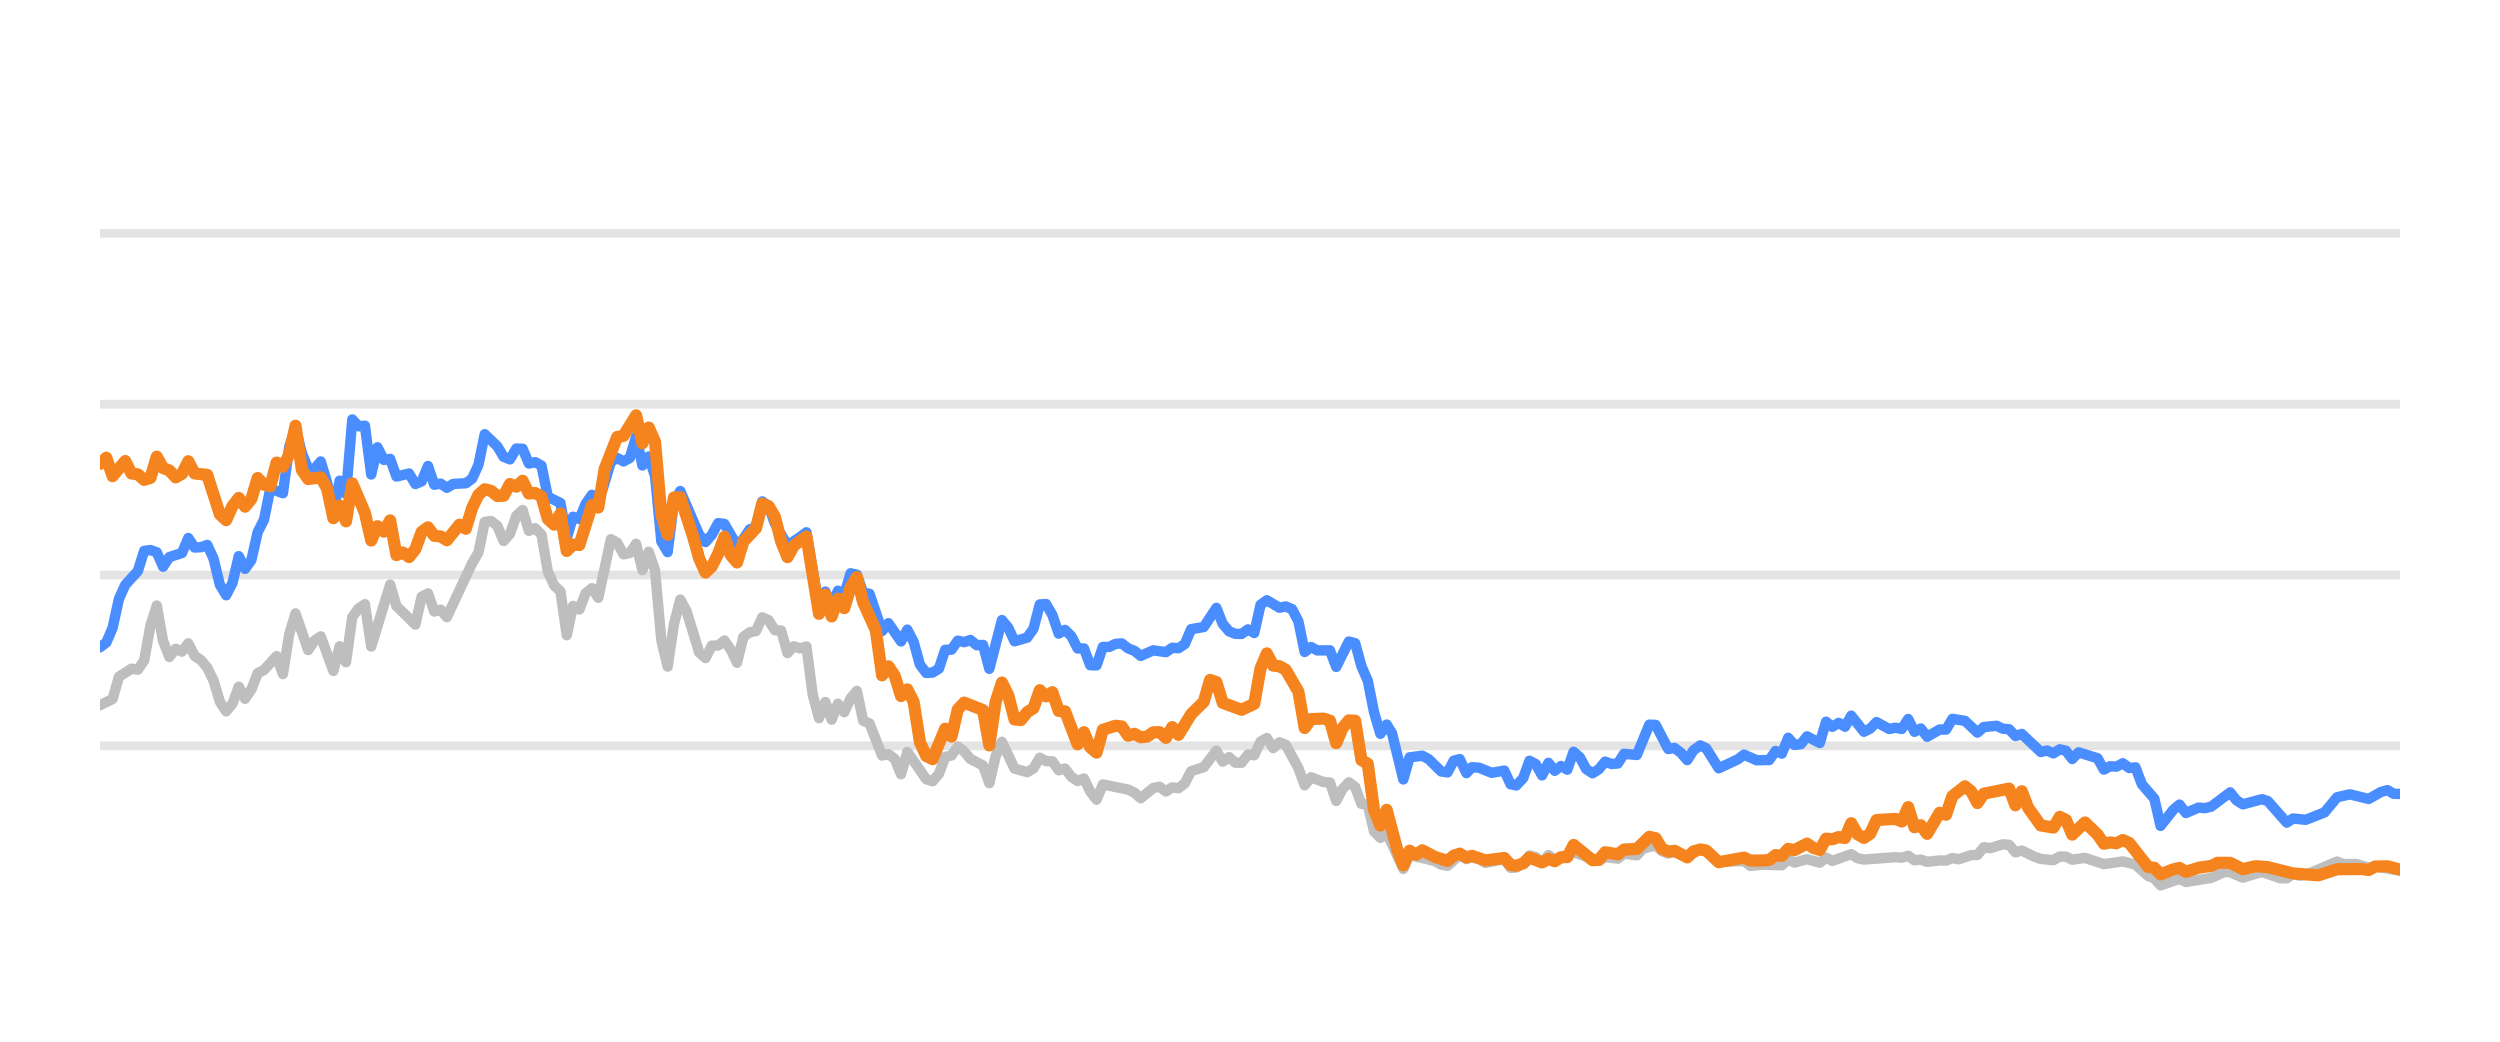
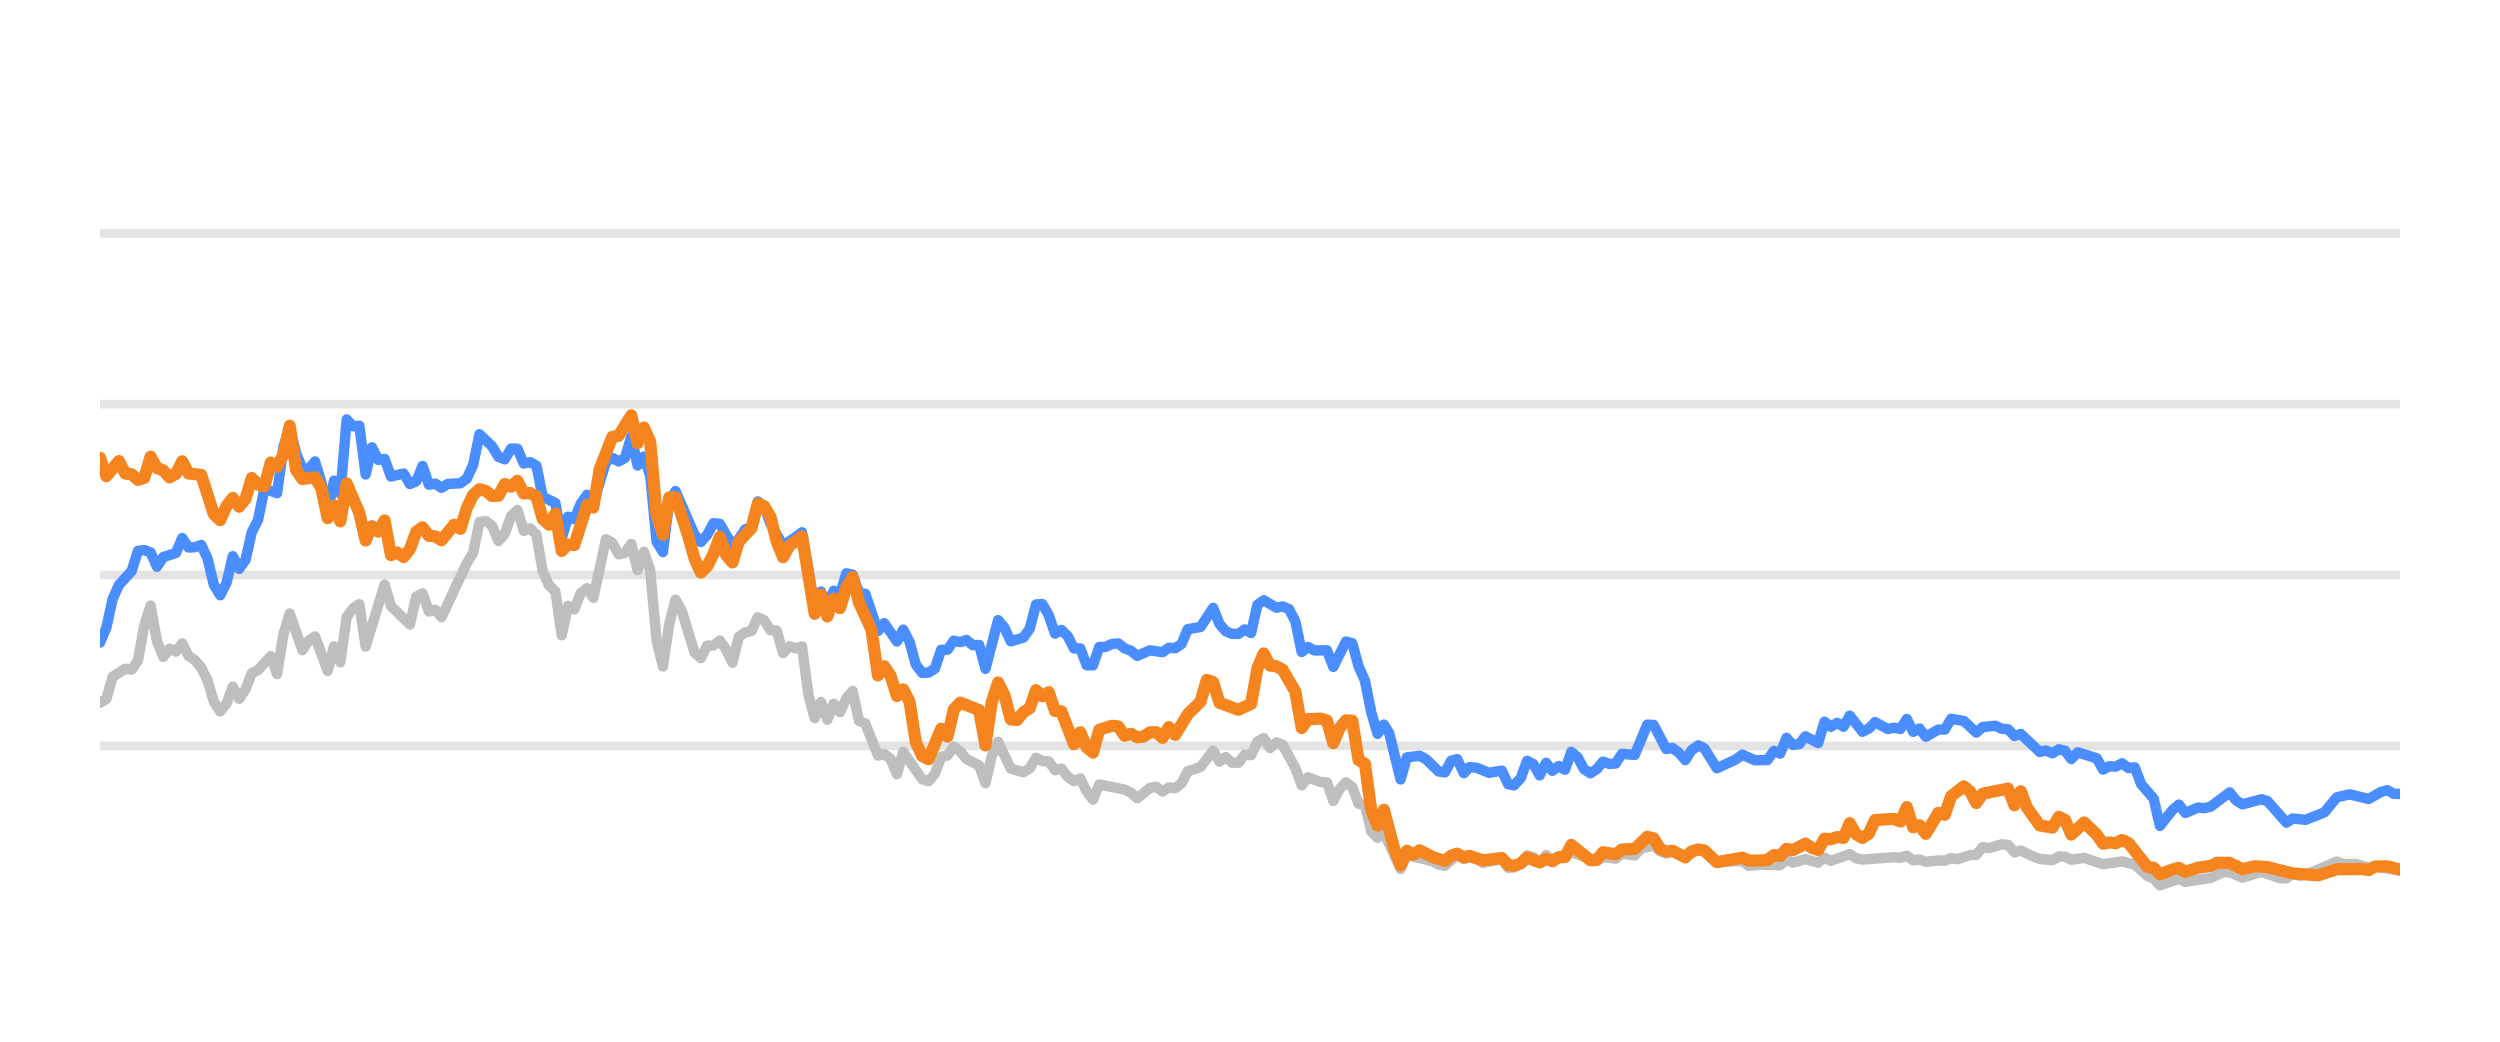
<svg xmlns="http://www.w3.org/2000/svg" width="144pt" height="60pt" viewBox="0 0 144 60" version="1.1">
  <defs>
    <style type="text/css">*{stroke-linejoin: round; stroke-linecap: butt}</style>
  </defs>
  <g id="figure_1">
    <g id="patch_1">
      <path d="M 0 60  L 144 60  L 144 0  L 0 0  L 0 60  z " style="fill: none; opacity: 0" />
    </g>
    <g id="axes_1">
      <g id="patch_2">
        <path d="M 5.76 52.8  L 138.24 52.8  L 138.24 3.6  L 5.76 3.6  L 5.76 52.8  z " style="fill: none" />
      </g>
      <g id="matplotlib.axis_1" />
      <g id="matplotlib.axis_2" />
      <g id="line2d_1">
-         <path d="M 5.76 42.96  L 138.24 42.96  " clip-path="url(#p412b795f0b)" style="fill: none; stroke: #b2b2b2; stroke-opacity: 0.35; stroke-width: 0.5; stroke-linecap: square" />
+         <path d="M 5.76 42.96  L 138.24 42.96  " clip-path="url(#pec228fedfb)" style="fill: none; stroke: #b2b2b2; stroke-opacity: 0.35; stroke-width: 0.5; stroke-linecap: square" />
      </g>
      <g id="line2d_2">
-         <path d="M 5.76 33.12  L 138.24 33.12  " clip-path="url(#p412b795f0b)" style="fill: none; stroke: #b2b2b2; stroke-opacity: 0.35; stroke-width: 0.5; stroke-linecap: square" />
+         <path d="M 5.76 33.12  L 138.24 33.12  " clip-path="url(#pec228fedfb)" style="fill: none; stroke: #b2b2b2; stroke-opacity: 0.35; stroke-width: 0.5; stroke-linecap: square" />
      </g>
      <g id="line2d_3">
-         <path d="M 5.76 23.28  L 138.24 23.28  " clip-path="url(#p412b795f0b)" style="fill: none; stroke: #b2b2b2; stroke-opacity: 0.35; stroke-width: 0.5; stroke-linecap: square" />
+         <path d="M 5.76 23.28  L 138.24 23.28  " clip-path="url(#pec228fedfb)" style="fill: none; stroke: #b2b2b2; stroke-opacity: 0.35; stroke-width: 0.5; stroke-linecap: square" />
      </g>
      <g id="line2d_4">
-         <path d="M 5.76 13.44  L 138.24 13.44  " clip-path="url(#p412b795f0b)" style="fill: none; stroke: #b2b2b2; stroke-opacity: 0.35; stroke-width: 0.5; stroke-linecap: square" />
+         <path d="M 5.76 13.44  L 138.24 13.44  " clip-path="url(#pec228fedfb)" style="fill: none; stroke: #b2b2b2; stroke-opacity: 0.35; stroke-width: 0.5; stroke-linecap: square" />
      </g>
      <g id="line2d_5">
-         <path d="M 5.76 40.618  L 6.487 40.264  L 6.85 38.98  L 7.576 38.517  L 7.94 38.576  L 8.303 38.045  L 8.666 36.033  L 9.03 34.881  L 9.393 36.923  L 9.756 37.843  L 10.12 37.371  L 10.483 37.533  L 10.846 37.056  L 11.209 37.779  L 11.573 38.02  L 11.936 38.453  L 12.299 39.196  L 12.663 40.416  L 13.026 40.972  L 13.389 40.534  L 13.753 39.555  L 14.116 40.249  L 14.479 39.713  L 14.842 38.778  L 15.206 38.591  L 15.932 37.794  L 16.296 38.822  L 16.659 36.534  L 17.022 35.334  L 17.749 37.445  L 18.112 36.903  L 18.475 36.657  L 19.202 38.645  L 19.565 37.228  L 19.929 38.143  L 20.292 35.536  L 20.655 35.044  L 21.019 34.803  L 21.382 37.238  L 22.472 33.671  L 22.835 34.906  L 23.925 35.974  L 24.288 34.365  L 24.652 34.178  L 25.015 35.221  L 25.378 35.118  L 25.741 35.546  L 27.195 32.441  L 27.558 31.831  L 27.921 30.065  L 28.285 30.011  L 28.648 30.291  L 29.011 31.162  L 29.374 30.749  L 29.738 29.715  L 30.101 29.376  L 30.464 30.576  L 30.828 30.429  L 31.191 30.793  L 31.554 32.918  L 31.918 33.72  L 32.281 34.06  L 32.644 36.589  L 33.007 34.901  L 33.371 35.103  L 33.734 34.168  L 34.097 33.883  L 34.461 34.434  L 35.187 31.059  L 35.551 31.26  L 35.914 31.929  L 36.277 31.851  L 36.64 31.324  L 37.004 32.844  L 37.367 31.782  L 37.73 32.859  L 38.094 36.884  L 38.457 38.394  L 38.82 35.954  L 39.184 34.537  L 39.547 35.206  L 40.273 37.578  L 40.637 37.907  L 41 37.189  L 41.363 37.184  L 41.727 36.894  L 42.09 37.42  L 42.453 38.173  L 42.817 36.687  L 43.18 36.421  L 43.543 36.348  L 43.906 35.56  L 44.27 35.723  L 44.633 36.298  L 44.996 36.323  L 45.36 37.617  L 45.723 37.228  L 46.086 37.346  L 46.45 37.238  L 46.813 40.008  L 47.176 41.366  L 47.539 40.436  L 47.903 41.45  L 48.266 40.534  L 48.629 41.022  L 48.993 40.224  L 49.356 39.796  L 49.719 41.518  L 50.083 41.666  L 50.809 43.516  L 51.172 43.437  L 51.536 43.713  L 51.899 44.598  L 52.262 43.309  L 53.352 44.884  L 53.716 44.997  L 54.079 44.579  L 54.442 43.6  L 54.805 43.516  L 55.169 43.004  L 55.532 43.28  L 55.895 43.718  L 56.622 44.092  L 56.985 45.11  L 57.349 43.555  L 57.712 42.729  L 58.438 44.274  L 59.165 44.475  L 59.528 44.259  L 59.892 43.644  L 60.255 43.841  L 60.618 43.851  L 60.982 44.367  L 61.345 44.269  L 61.708 44.741  L 62.071 44.987  L 62.435 44.844  L 62.798 45.587  L 63.161 46.06  L 63.525 45.184  L 64.978 45.479  L 65.341 45.656  L 65.704 45.981  L 66.431 45.386  L 66.794 45.317  L 67.158 45.587  L 67.521 45.356  L 67.884 45.4  L 68.247 45.115  L 68.611 44.421  L 69.337 44.185  L 70.064 43.24  L 70.427 43.87  L 70.791 43.609  L 71.154 43.929  L 71.517 43.934  L 71.88 43.462  L 72.244 43.501  L 72.607 42.724  L 72.97 42.512  L 73.334 43.088  L 73.697 42.758  L 74.06 42.901  L 74.787 44.239  L 75.15 45.233  L 75.513 44.775  L 76.24 45.046  L 76.603 45.071  L 76.967 46.133  L 77.33 45.445  L 77.693 45.061  L 78.057 45.331  L 78.42 46.301  L 78.783 46.345  L 79.146 47.895  L 79.51 48.264  L 79.873 47.964  L 80.832 50.05  L 81.193 49.248  L 82.653 49.597  L 83.015 49.804  L 83.378 49.868  L 84.081 49.248  L 84.468 49.484  L 84.786 49.376  L 85.194 49.479  L 85.557 49.7  L 86.647 49.494  L 87.011 49.986  L 87.344 49.966  L 87.736 49.7  L 88.098 49.272  L 88.461 49.371  L 88.82 49.681  L 89.191 49.253  L 89.551 49.513  L 90.64 49.09  L 92.095 49.587  L 92.456 49.361  L 93.184 49.459  L 93.546 49.169  L 94.28 49.272  L 94.644 48.874  L 95.367 48.702  L 95.73 49.031  L 96.09 49.159  L 96.451 49.08  L 97.184 49.366  L 97.934 48.908  L 98.275 49.051  L 98.999 49.646  L 100.459 49.597  L 100.817 49.873  L 101.541 49.809  L 102.635 49.838  L 102.999 49.509  L 103.361 49.686  L 104.085 49.489  L 104.82 49.691  L 105.181 49.4  L 105.544 49.587  L 106.631 49.199  L 106.999 49.435  L 107.363 49.509  L 109.175 49.376  L 109.544 49.405  L 109.911 49.292  L 110.275 49.553  L 110.638 49.509  L 111.002 49.641  L 111.723 49.563  L 112.094 49.572  L 112.457 49.425  L 112.812 49.494  L 113.545 49.253  L 113.902 49.243  L 114.267 48.8  L 114.638 48.854  L 115.362 48.633  L 115.727 48.662  L 116.09 49.095  L 116.455 48.992  L 117.183 49.346  L 117.549 49.474  L 118.275 49.548  L 118.64 49.331  L 119.001 49.346  L 119.359 49.518  L 120.096 49.415  L 121.183 49.774  L 122.275 49.617  L 123.004 49.799  L 123.733 50.458  L 124.09 50.591  L 124.448 50.999  L 125.184 50.743  L 125.541 50.625  L 125.908 50.802  L 127.364 50.566  L 128.105 50.232  L 128.457 50.242  L 129.19 50.552  L 130.284 50.217  L 131.353 50.591  L 131.718 50.591  L 132.077 50.33  L 132.447 50.438  L 132.813 50.389  L 134.616 49.627  L 134.985 49.774  L 135.709 49.764  L 136.437 49.981  L 136.8 49.897  L 138.24 50.158  L 138.24 50.158  " clip-path="url(#p412b795f0b)" style="fill: none; stroke: #bebebe; stroke-width: 0.6; stroke-linecap: round" />
+         <path d="M 5.76 40.48  L 6.124 40.264  L 6.489 38.98  L 7.217 38.517  L 7.581 38.576  L 7.946 38.045  L 8.31 36.033  L 8.674 34.881  L 9.039 36.923  L 9.403 37.843  L 9.767 37.371  L 10.132 37.533  L 10.496 37.056  L 10.86 37.779  L 11.224 38.02  L 11.589 38.453  L 11.953 39.196  L 12.317 40.416  L 12.682 40.972  L 13.046 40.534  L 13.41 39.555  L 13.775 40.249  L 14.139 39.713  L 14.503 38.778  L 14.867 38.591  L 15.596 37.794  L 15.96 38.822  L 16.325 36.534  L 16.689 35.334  L 17.418 37.445  L 17.782 36.903  L 18.146 36.657  L 18.875 38.645  L 19.239 37.228  L 19.603 38.143  L 19.968 35.536  L 20.332 35.044  L 20.696 34.803  L 21.061 37.238  L 22.153 33.671  L 22.518 34.906  L 23.611 35.974  L 23.975 34.365  L 24.339 34.178  L 24.704 35.221  L 25.068 35.118  L 25.432 35.546  L 26.889 32.441  L 27.254 31.831  L 27.618 30.065  L 27.982 30.011  L 28.346 30.291  L 28.711 31.162  L 29.075 30.749  L 29.439 29.715  L 29.804 29.376  L 30.168 30.576  L 30.532 30.429  L 30.897 30.793  L 31.261 32.918  L 31.625 33.72  L 31.989 34.06  L 32.354 36.589  L 32.718 34.901  L 33.082 35.103  L 33.447 34.168  L 33.811 33.883  L 34.175 34.434  L 34.904 31.059  L 35.268 31.26  L 35.632 31.929  L 35.997 31.851  L 36.361 31.324  L 36.725 32.844  L 37.09 31.782  L 37.454 32.859  L 37.818 36.884  L 38.183 38.394  L 38.547 35.954  L 38.911 34.537  L 39.275 35.206  L 40.004 37.578  L 40.368 37.907  L 40.733 37.189  L 41.097 37.184  L 41.461 36.894  L 41.826 37.42  L 42.19 38.173  L 42.554 36.687  L 42.918 36.421  L 43.283 36.348  L 43.647 35.56  L 44.011 35.723  L 44.376 36.298  L 44.74 36.323  L 45.104 37.617  L 45.469 37.228  L 45.833 37.346  L 46.197 37.238  L 46.561 40.008  L 46.926 41.366  L 47.29 40.436  L 47.654 41.45  L 48.019 40.534  L 48.383 41.022  L 48.747 40.224  L 49.112 39.796  L 49.476 41.518  L 49.84 41.666  L 50.569 43.516  L 50.933 43.437  L 51.297 43.713  L 51.662 44.598  L 52.026 43.309  L 53.119 44.884  L 53.483 44.997  L 53.847 44.579  L 54.212 43.6  L 54.576 43.516  L 54.94 43.004  L 55.305 43.28  L 55.669 43.718  L 56.397 44.092  L 56.762 45.11  L 57.126 43.555  L 57.49 42.729  L 58.219 44.274  L 58.948 44.475  L 59.312 44.259  L 59.676 43.644  L 60.04 43.841  L 60.405 43.851  L 60.769 44.367  L 61.133 44.269  L 61.498 44.741  L 61.862 44.987  L 62.226 44.844  L 62.591 45.587  L 62.955 46.06  L 63.319 45.184  L 64.776 45.479  L 65.141 45.656  L 65.505 45.981  L 66.234 45.386  L 66.598 45.317  L 66.962 45.587  L 67.326 45.356  L 67.691 45.4  L 68.055 45.115  L 68.419 44.421  L 69.148 44.185  L 69.877 43.24  L 70.241 43.87  L 70.605 43.609  L 70.969 43.929  L 71.334 43.934  L 71.698 43.462  L 72.062 43.501  L 72.427 42.724  L 72.791 42.512  L 73.155 43.088  L 73.519 42.758  L 73.884 42.901  L 74.612 44.239  L 74.977 45.233  L 75.341 44.775  L 76.07 45.046  L 76.434 45.071  L 76.798 46.133  L 77.162 45.445  L 77.527 45.061  L 77.891 45.331  L 78.255 46.301  L 78.62 46.345  L 78.984 47.895  L 79.348 48.264  L 79.713 47.964  L 80.674 50.05  L 81.036 49.248  L 82.5 49.597  L 82.863 49.804  L 83.227 49.868  L 83.932 49.248  L 84.32 49.484  L 84.639 49.376  L 85.048 49.479  L 85.412 49.7  L 86.505 49.494  L 86.87 49.986  L 87.204 49.966  L 87.597 49.7  L 87.96 49.272  L 88.324 49.371  L 88.684 49.681  L 89.056 49.253  L 89.417 49.513  L 90.509 49.09  L 91.968 49.587  L 92.33 49.361  L 93.06 49.459  L 93.424 49.169  L 94.159 49.272  L 94.524 48.874  L 95.249 48.702  L 95.613 49.031  L 95.974 49.159  L 96.336 49.08  L 97.071 49.366  L 97.824 48.908  L 98.165 49.051  L 98.891 49.646  L 100.355 49.597  L 100.714 49.873  L 101.44 49.809  L 102.537 49.838  L 102.902 49.509  L 103.265 49.686  L 103.991 49.489  L 104.728 49.691  L 105.09 49.4  L 105.454 49.587  L 106.544 49.199  L 106.913 49.435  L 107.278 49.509  L 109.095 49.376  L 109.465 49.405  L 109.833 49.292  L 110.199 49.553  L 110.562 49.509  L 110.927 49.641  L 111.65 49.563  L 112.022 49.572  L 112.386 49.425  L 112.742 49.494  L 113.477 49.253  L 113.836 49.243  L 114.201 48.8  L 114.573 48.854  L 115.299 48.633  L 115.665 48.662  L 116.029 49.095  L 116.395 48.992  L 117.125 49.346  L 117.492 49.474  L 118.22 49.548  L 118.586 49.331  L 118.948 49.346  L 119.307 49.518  L 120.046 49.415  L 121.136 49.774  L 122.231 49.617  L 122.962 49.799  L 123.693 50.458  L 124.052 50.591  L 124.41 50.999  L 125.148 50.743  L 125.506 50.625  L 125.874 50.802  L 127.334 50.566  L 128.077 50.232  L 128.43 50.242  L 129.165 50.552  L 130.262 50.217  L 131.334 50.591  L 131.7 50.591  L 132.06 50.33  L 132.431 50.438  L 132.798 50.389  L 134.606 49.627  L 134.976 49.774  L 135.703 49.764  L 136.432 49.981  L 136.796 49.897  L 138.24 50.158  L 138.24 50.158  " clip-path="url(#pec228fedfb)" style="fill: none; stroke: #bebebe; stroke-width: 0.6; stroke-linecap: round" />
      </g>
      <g id="line2d_6">
-         <path d="M 5.76 37.282  L 6.123 37.012  L 6.487 36.161  L 6.85 34.498  L 7.213 33.691  L 7.94 32.894  L 8.303 31.733  L 8.666 31.683  L 9.03 31.816  L 9.393 32.643  L 9.756 32.087  L 10.483 31.851  L 10.846 30.99  L 11.209 31.536  L 11.573 31.521  L 11.936 31.388  L 12.299 32.17  L 12.663 33.681  L 13.026 34.286  L 13.389 33.582  L 13.753 32.038  L 14.116 32.766  L 14.479 32.259  L 14.842 30.655  L 15.206 29.937  L 15.569 28.146  L 16.296 28.407  L 16.659 25.735  L 17.022 24.623  L 17.386 26.104  L 17.749 26.98  L 18.112 27.009  L 18.475 26.581  L 18.839 27.782  L 19.202 29.499  L 19.565 27.688  L 19.929 28.441  L 20.292 24.161  L 20.655 24.554  L 21.019 24.52  L 21.382 27.329  L 21.745 25.765  L 22.108 26.488  L 22.472 26.434  L 22.835 27.447  L 23.562 27.275  L 23.925 27.88  L 24.288 27.723  L 24.652 26.842  L 25.015 27.92  L 25.378 27.856  L 25.741 28.097  L 26.105 27.875  L 26.831 27.836  L 27.195 27.57  L 27.558 26.778  L 27.921 25.012  L 28.648 25.71  L 29.011 26.316  L 29.374 26.458  L 29.738 25.838  L 30.101 25.848  L 30.464 26.699  L 30.828 26.621  L 31.191 26.822  L 31.554 28.613  L 32.281 28.972  L 32.644 30.995  L 33.007 29.765  L 33.371 29.897  L 33.734 29.022  L 34.097 28.5  L 34.461 29.007  L 35.187 26.601  L 35.551 26.38  L 35.914 26.576  L 36.277 26.38  L 36.64 25.15  L 37.004 26.813  L 37.367 26.296  L 37.73 27.418  L 38.094 31.191  L 38.457 31.801  L 38.82 28.899  L 39.184 28.284  L 40.273 30.803  L 40.637 31.221  L 41 30.808  L 41.363 30.134  L 41.727 30.178  L 42.453 31.428  L 42.817 31.044  L 43.18 30.498  L 43.543 30.365  L 43.906 28.884  L 44.27 29.154  L 44.633 30.153  L 45.36 31.423  L 46.086 30.931  L 46.45 30.66  L 47.176 34.999  L 47.539 34.074  L 47.903 34.916  L 48.266 34.025  L 48.629 34.261  L 48.993 33.022  L 49.356 33.105  L 49.719 34.153  L 50.083 34.202  L 50.809 36.348  L 51.172 35.895  L 51.899 36.948  L 52.262 36.269  L 52.626 36.972  L 52.989 38.286  L 53.352 38.763  L 53.716 38.739  L 54.079 38.517  L 54.442 37.43  L 54.805 37.42  L 55.169 36.903  L 55.532 36.987  L 55.895 36.864  L 56.259 37.164  L 56.622 37.149  L 56.985 38.522  L 57.712 35.718  L 58.075 36.156  L 58.438 36.938  L 59.165 36.726  L 59.528 36.215  L 59.892 34.817  L 60.255 34.793  L 60.618 35.427  L 60.982 36.495  L 61.345 36.284  L 61.708 36.638  L 62.071 37.351  L 62.435 37.351  L 62.798 38.316  L 63.161 38.325  L 63.525 37.263  L 63.888 37.263  L 64.251 37.09  L 64.614 37.061  L 64.978 37.346  L 65.341 37.484  L 65.704 37.779  L 66.431 37.459  L 67.158 37.563  L 67.521 37.312  L 67.884 37.336  L 68.247 37.095  L 68.611 36.239  L 69.337 36.116  L 70.064 35.014  L 70.427 35.934  L 70.791 36.362  L 71.154 36.51  L 71.517 36.515  L 71.88 36.254  L 72.244 36.461  L 72.607 34.837  L 72.97 34.576  L 73.697 35.004  L 74.06 34.931  L 74.424 35.088  L 74.787 35.787  L 75.15 37.553  L 75.513 37.268  L 75.877 37.464  L 76.603 37.459  L 76.967 38.414  L 77.693 36.953  L 78.057 37.051  L 78.42 38.379  L 78.783 39.206  L 79.146 41.031  L 79.51 42.266  L 79.873 41.735  L 80.18 42.237  L 80.832 44.894  L 81.193 43.624  L 81.925 43.531  L 82.291 43.728  L 83.015 44.436  L 83.378 44.49  L 83.737 43.816  L 84.081 43.723  L 84.468 44.534  L 84.786 44.19  L 85.194 44.22  L 85.918 44.515  L 86.647 44.387  L 87.011 45.174  L 87.344 45.238  L 87.736 44.815  L 88.098 43.821  L 88.461 44.013  L 88.82 44.662  L 89.191 43.939  L 89.551 44.397  L 89.915 44.121  L 90.276 44.333  L 90.64 43.304  L 91.003 43.624  L 91.364 44.298  L 91.731 44.539  L 92.095 44.308  L 92.456 43.87  L 92.819 44.003  L 93.184 43.978  L 93.546 43.418  L 94.28 43.486  L 95.001 41.74  L 95.367 41.755  L 96.09 43.142  L 96.451 43.083  L 96.82 43.359  L 97.184 43.782  L 97.544 43.216  L 97.934 42.935  L 98.275 43.103  L 98.999 44.254  L 100.092 43.742  L 100.459 43.467  L 101.181 43.791  L 101.91 43.777  L 102.274 43.255  L 102.635 43.408  L 102.999 42.498  L 103.361 42.906  L 103.728 42.862  L 104.085 42.414  L 104.82 42.798  L 105.181 41.573  L 105.544 41.863  L 105.909 41.637  L 106.272 41.858  L 106.631 41.223  L 107.363 42.148  L 107.725 41.966  L 108.087 41.592  L 108.816 41.991  L 109.175 41.917  L 109.544 41.986  L 109.911 41.415  L 110.275 42.153  L 110.638 41.961  L 111.002 42.438  L 111.723 42.02  L 112.094 42.025  L 112.457 41.405  L 113.182 41.523  L 113.902 42.197  L 114.267 41.878  L 115.004 41.804  L 115.362 41.976  L 115.727 42.006  L 116.09 42.394  L 116.455 42.276  L 117.549 43.314  L 117.91 43.231  L 118.275 43.393  L 118.64 43.162  L 119.001 43.245  L 119.359 43.718  L 119.728 43.334  L 120.821 43.678  L 121.183 44.328  L 121.546 44.136  L 121.905 44.16  L 122.275 43.964  L 122.644 44.239  L 123.004 44.2  L 123.371 45.169  L 124.09 46.005  L 124.448 47.57  L 125.184 46.64  L 125.541 46.345  L 125.908 46.827  L 126.638 46.517  L 126.998 46.552  L 127.364 46.463  L 128.457 45.641  L 128.818 46.094  L 129.19 46.33  L 130.284 46.035  L 130.625 46.143  L 131.718 47.383  L 132.077 47.147  L 132.813 47.221  L 133.895 46.793  L 134.616 45.922  L 135.352 45.755  L 136.437 46.02  L 137.152 45.612  L 137.521 45.513  L 137.885 45.725  L 138.24 45.73  L 138.24 45.73  " clip-path="url(#p412b795f0b)" style="fill: none; stroke: #4a8dff; stroke-width: 0.6; stroke-linecap: round" />
+         <path d="M 5.76 37.012  L 6.124 36.161  L 6.489 34.498  L 6.853 33.691  L 7.581 32.894  L 7.946 31.733  L 8.31 31.683  L 8.674 31.816  L 9.039 32.643  L 9.403 32.087  L 10.132 31.851  L 10.496 30.99  L 10.86 31.536  L 11.224 31.521  L 11.589 31.388  L 11.953 32.17  L 12.317 33.681  L 12.682 34.286  L 13.046 33.582  L 13.41 32.038  L 13.775 32.766  L 14.139 32.259  L 14.503 30.655  L 14.867 29.937  L 15.232 28.146  L 15.96 28.407  L 16.325 25.735  L 16.689 24.623  L 17.053 26.104  L 17.418 26.98  L 17.782 27.009  L 18.146 26.581  L 18.51 27.782  L 18.875 29.499  L 19.239 27.688  L 19.603 28.441  L 19.968 24.161  L 20.332 24.554  L 20.696 24.52  L 21.061 27.329  L 21.425 25.765  L 21.789 26.488  L 22.153 26.434  L 22.518 27.447  L 23.246 27.275  L 23.611 27.88  L 23.975 27.723  L 24.339 26.842  L 24.704 27.92  L 25.068 27.856  L 25.432 28.097  L 25.796 27.875  L 26.525 27.836  L 26.889 27.57  L 27.254 26.778  L 27.618 25.012  L 28.346 25.71  L 28.711 26.316  L 29.075 26.458  L 29.439 25.838  L 29.804 25.848  L 30.168 26.699  L 30.532 26.621  L 30.897 26.822  L 31.261 28.613  L 31.989 28.972  L 32.354 30.995  L 32.718 29.765  L 33.082 29.897  L 33.447 29.022  L 33.811 28.5  L 34.175 29.007  L 34.904 26.601  L 35.268 26.38  L 35.632 26.576  L 35.997 26.38  L 36.361 25.15  L 36.725 26.813  L 37.09 26.296  L 37.454 27.418  L 37.818 31.191  L 38.183 31.801  L 38.547 28.899  L 38.911 28.284  L 40.004 30.803  L 40.368 31.221  L 40.733 30.808  L 41.097 30.134  L 41.461 30.178  L 42.19 31.428  L 42.554 31.044  L 42.918 30.498  L 43.283 30.365  L 43.647 28.884  L 44.011 29.154  L 44.376 30.153  L 45.104 31.423  L 45.833 30.931  L 46.197 30.66  L 46.926 34.999  L 47.29 34.074  L 47.654 34.916  L 48.019 34.025  L 48.383 34.261  L 48.747 33.022  L 49.112 33.105  L 49.476 34.153  L 49.84 34.202  L 50.569 36.348  L 50.933 35.895  L 51.662 36.948  L 52.026 36.269  L 52.39 36.972  L 52.754 38.286  L 53.119 38.763  L 53.483 38.739  L 53.847 38.517  L 54.212 37.43  L 54.576 37.42  L 54.94 36.903  L 55.305 36.987  L 55.669 36.864  L 56.033 37.164  L 56.397 37.149  L 56.762 38.522  L 57.49 35.718  L 57.855 36.156  L 58.219 36.938  L 58.948 36.726  L 59.312 36.215  L 59.676 34.817  L 60.04 34.793  L 60.405 35.427  L 60.769 36.495  L 61.133 36.284  L 61.498 36.638  L 61.862 37.351  L 62.226 37.351  L 62.591 38.316  L 62.955 38.325  L 63.319 37.263  L 63.683 37.263  L 64.048 37.09  L 64.412 37.061  L 64.776 37.346  L 65.141 37.484  L 65.505 37.779  L 66.234 37.459  L 66.962 37.563  L 67.326 37.312  L 67.691 37.336  L 68.055 37.095  L 68.419 36.239  L 69.148 36.116  L 69.877 35.014  L 70.241 35.934  L 70.605 36.362  L 70.969 36.51  L 71.334 36.515  L 71.698 36.254  L 72.062 36.461  L 72.427 34.837  L 72.791 34.576  L 73.519 35.004  L 73.884 34.931  L 74.248 35.088  L 74.612 35.787  L 74.977 37.553  L 75.341 37.268  L 75.705 37.464  L 76.434 37.459  L 76.798 38.414  L 77.527 36.953  L 77.891 37.051  L 78.255 38.379  L 78.62 39.206  L 78.984 41.031  L 79.348 42.266  L 79.713 41.735  L 80.02 42.237  L 80.674 44.894  L 81.036 43.624  L 81.77 43.531  L 82.137 43.728  L 82.863 44.436  L 83.227 44.49  L 83.587 43.816  L 83.932 43.723  L 84.32 44.534  L 84.639 44.19  L 85.048 44.22  L 85.774 44.515  L 86.505 44.387  L 86.87 45.174  L 87.204 45.238  L 87.597 44.815  L 87.96 43.821  L 88.324 44.013  L 88.684 44.662  L 89.056 43.939  L 89.417 44.397  L 89.782 44.121  L 90.144 44.333  L 90.509 43.304  L 90.873 43.624  L 91.235 44.298  L 91.603 44.539  L 91.968 44.308  L 92.33 43.87  L 92.694 44.003  L 93.06 43.978  L 93.424 43.418  L 94.159 43.486  L 94.882 41.74  L 95.249 41.755  L 95.974 43.142  L 96.336 43.083  L 96.706 43.359  L 97.071 43.782  L 97.432 43.216  L 97.824 42.935  L 98.165 43.103  L 98.891 44.254  L 99.987 43.742  L 100.355 43.467  L 101.079 43.791  L 101.81 43.777  L 102.175 43.255  L 102.537 43.408  L 102.902 42.498  L 103.265 42.906  L 103.633 42.862  L 103.991 42.414  L 104.728 42.798  L 105.09 41.573  L 105.454 41.863  L 105.82 41.637  L 106.184 41.858  L 106.544 41.223  L 107.278 42.148  L 107.641 41.966  L 108.004 41.592  L 108.735 41.991  L 109.095 41.917  L 109.465 41.986  L 109.833 41.415  L 110.199 42.153  L 110.562 41.961  L 110.927 42.438  L 111.65 42.02  L 112.022 42.025  L 112.386 41.405  L 113.113 41.523  L 113.836 42.197  L 114.201 41.878  L 114.94 41.804  L 115.299 41.976  L 115.665 42.006  L 116.029 42.394  L 116.395 42.276  L 117.492 43.314  L 117.854 43.231  L 118.22 43.393  L 118.586 43.162  L 118.948 43.245  L 119.307 43.718  L 119.677 43.334  L 120.773 43.678  L 121.136 44.328  L 121.501 44.136  L 121.86 44.16  L 122.231 43.964  L 122.601 44.239  L 122.962 44.2  L 123.33 45.169  L 124.052 46.005  L 124.41 47.57  L 125.148 46.64  L 125.506 46.345  L 125.874 46.827  L 126.606 46.517  L 126.967 46.552  L 127.334 46.463  L 128.43 45.641  L 128.792 46.094  L 129.165 46.33  L 130.262 46.035  L 130.604 46.143  L 131.7 47.383  L 132.06 47.147  L 132.798 47.221  L 133.883 46.793  L 134.606 45.922  L 135.344 45.755  L 136.432 46.02  L 137.149 45.612  L 137.519 45.513  L 137.884 45.725  L 138.24 45.73  L 138.24 45.73  " clip-path="url(#pec228fedfb)" style="fill: none; stroke: #4a8dff; stroke-width: 0.6; stroke-linecap: round" />
      </g>
      <g id="line2d_7">
-         <path d="M 5.76 26.719  L 6.123 26.365  L 6.487 27.428  L 7.213 26.557  L 7.576 27.275  L 7.94 27.319  L 8.303 27.639  L 8.666 27.526  L 9.03 26.306  L 9.393 26.96  L 9.756 27.098  L 10.12 27.496  L 10.483 27.29  L 10.846 26.571  L 11.209 27.27  L 11.936 27.354  L 12.663 29.622  L 13.026 29.961  L 13.389 29.15  L 13.753 28.682  L 14.116 29.184  L 14.479 28.741  L 14.842 27.536  L 15.206 27.92  L 15.569 28.008  L 15.932 26.645  L 16.296 26.886  L 16.659 26.183  L 17.022 24.525  L 17.386 27.068  L 17.749 27.595  L 18.475 27.496  L 18.839 28.131  L 19.202 29.848  L 19.565 29.12  L 19.929 30.03  L 20.292 27.846  L 21.019 29.543  L 21.382 31.132  L 21.745 30.311  L 22.108 30.621  L 22.472 29.976  L 22.835 31.974  L 23.198 31.821  L 23.562 32.087  L 23.925 31.634  L 24.288 30.635  L 24.652 30.375  L 25.015 30.862  L 25.378 30.896  L 25.741 31.118  L 26.468 30.222  L 26.831 30.458  L 27.195 29.258  L 27.558 28.505  L 27.921 28.18  L 28.285 28.274  L 28.648 28.569  L 29.011 28.554  L 29.374 27.88  L 29.738 28.033  L 30.101 27.693  L 30.464 28.426  L 30.828 28.397  L 31.191 28.603  L 31.554 29.888  L 31.918 30.222  L 32.281 29.583  L 32.644 31.733  L 33.007 31.364  L 33.371 31.393  L 34.097 29.095  L 34.461 29.233  L 34.824 27.024  L 35.551 25.169  L 35.914 25.105  L 36.64 23.925  L 37.004 25.533  L 37.367 24.628  L 37.73 25.445  L 38.094 29.642  L 38.457 30.803  L 38.82 28.658  L 39.184 28.643  L 39.91 30.872  L 40.273 32.17  L 40.637 32.977  L 41 32.628  L 41.363 31.905  L 41.727 30.921  L 42.09 31.969  L 42.453 32.397  L 42.817 31.196  L 43.543 30.424  L 43.906 29.012  L 44.27 29.154  L 44.633 29.765  L 44.996 31.201  L 45.36 32.092  L 45.723 31.432  L 46.45 30.901  L 47.176 35.354  L 47.539 34.247  L 47.903 35.506  L 48.266 34.483  L 48.629 35.029  L 48.993 33.833  L 49.356 33.243  L 49.719 34.699  L 50.446 36.293  L 50.809 38.901  L 51.172 38.379  L 51.536 38.921  L 51.899 40.092  L 52.262 39.708  L 52.626 40.426  L 52.989 42.753  L 53.352 43.545  L 53.716 43.728  L 54.442 41.976  L 54.805 42.429  L 55.169 40.864  L 55.532 40.47  L 56.622 40.899  L 56.985 42.935  L 57.349 40.436  L 57.712 39.314  L 58.075 40.042  L 58.438 41.44  L 58.802 41.474  L 59.165 41.022  L 59.528 40.795  L 59.892 39.757  L 60.255 40.111  L 60.618 39.87  L 60.982 40.948  L 61.345 40.972  L 62.071 42.871  L 62.435 42.178  L 62.798 43.044  L 63.161 43.349  L 63.525 42.035  L 64.251 41.804  L 64.614 41.843  L 64.978 42.379  L 65.341 42.266  L 65.704 42.468  L 66.068 42.429  L 66.431 42.183  L 66.794 42.173  L 67.158 42.502  L 67.521 41.883  L 67.884 42.325  L 68.611 41.135  L 69.337 40.421  L 69.701 39.162  L 70.064 39.29  L 70.427 40.48  L 71.517 40.884  L 72.244 40.539  L 72.607 38.502  L 72.97 37.637  L 73.334 38.34  L 73.697 38.375  L 74.06 38.581  L 74.787 39.836  L 75.15 41.932  L 75.513 41.42  L 76.24 41.391  L 76.603 41.509  L 76.967 42.803  L 77.33 41.937  L 77.693 41.494  L 78.057 41.514  L 78.42 43.782  L 78.783 43.993  L 79.146 46.67  L 79.51 47.55  L 79.873 46.645  L 80.468 48.894  L 80.832 49.843  L 81.193 49.002  L 81.565 49.233  L 81.925 48.977  L 82.653 49.361  L 83.378 49.587  L 83.737 49.287  L 84.081 49.169  L 84.468 49.39  L 84.786 49.297  L 85.557 49.558  L 86.647 49.42  L 87.011 49.823  L 87.344 49.868  L 87.736 49.73  L 88.098 49.395  L 88.82 49.676  L 89.191 49.474  L 89.551 49.607  L 89.915 49.376  L 90.276 49.366  L 90.64 48.667  L 91.731 49.548  L 92.095 49.528  L 92.456 49.09  L 93.184 49.208  L 93.546 48.933  L 94.28 48.898  L 95.001 48.2  L 95.367 48.283  L 95.73 48.884  L 96.09 49.046  L 96.451 49.002  L 97.184 49.386  L 97.544 49.041  L 97.934 48.928  L 98.275 48.987  L 98.999 49.661  L 100.459 49.4  L 100.817 49.568  L 101.541 49.563  L 101.91 49.533  L 102.274 49.253  L 102.635 49.297  L 102.999 48.894  L 103.361 48.967  L 104.085 48.593  L 104.455 48.844  L 104.82 48.957  L 105.181 48.308  L 105.544 48.342  L 105.909 48.215  L 106.272 48.264  L 106.631 47.418  L 106.999 48.057  L 107.363 48.264  L 107.725 48.018  L 108.087 47.235  L 109.175 47.167  L 109.544 47.319  L 109.911 46.493  L 110.275 47.649  L 110.638 47.536  L 111.002 48.028  L 111.723 46.817  L 112.094 46.926  L 112.457 45.858  L 113.182 45.292  L 113.545 45.587  L 113.902 46.256  L 114.267 45.715  L 115.727 45.425  L 116.09 46.384  L 116.455 45.577  L 116.814 46.517  L 117.549 47.545  L 118.275 47.668  L 118.64 47.053  L 119.001 47.226  L 119.359 48.072  L 120.096 47.373  L 120.821 48.072  L 121.183 48.598  L 121.546 48.525  L 121.905 48.569  L 122.275 48.387  L 122.644 48.554  L 123.733 49.937  L 124.09 49.981  L 124.448 50.365  L 125.184 50.074  L 125.541 49.991  L 125.908 50.217  L 126.638 49.981  L 127.364 49.878  L 127.74 49.695  L 128.457 49.7  L 129.19 50.064  L 129.91 49.892  L 130.625 49.946  L 132.077 50.31  L 133.538 50.419  L 134.616 50.069  L 136.063 50.06  L 136.437 50.114  L 136.8 49.912  L 137.521 49.897  L 138.24 50.089  L 138.24 50.089  " clip-path="url(#p412b795f0b)" style="fill: none; stroke: #f5841e; stroke-width: 0.7; stroke-linecap: round" />
+         <path d="M 5.76 26.365  L 6.124 27.428  L 6.853 26.557  L 7.217 27.275  L 7.581 27.319  L 7.946 27.639  L 8.31 27.526  L 8.674 26.306  L 9.039 26.96  L 9.403 27.098  L 9.767 27.496  L 10.132 27.29  L 10.496 26.571  L 10.86 27.27  L 11.589 27.354  L 12.317 29.622  L 12.682 29.961  L 13.046 29.15  L 13.41 28.682  L 13.775 29.184  L 14.139 28.741  L 14.503 27.536  L 14.867 27.92  L 15.232 28.008  L 15.596 26.645  L 15.96 26.886  L 16.325 26.183  L 16.689 24.525  L 17.053 27.068  L 17.418 27.595  L 18.146 27.496  L 18.51 28.131  L 18.875 29.848  L 19.239 29.12  L 19.603 30.03  L 19.968 27.846  L 20.696 29.543  L 21.061 31.132  L 21.425 30.311  L 21.789 30.621  L 22.153 29.976  L 22.518 31.974  L 22.882 31.821  L 23.246 32.087  L 23.611 31.634  L 23.975 30.635  L 24.339 30.375  L 24.704 30.862  L 25.068 30.896  L 25.432 31.118  L 26.161 30.222  L 26.525 30.458  L 26.889 29.258  L 27.254 28.505  L 27.618 28.18  L 27.982 28.274  L 28.346 28.569  L 28.711 28.554  L 29.075 27.88  L 29.439 28.033  L 29.804 27.693  L 30.168 28.426  L 30.532 28.397  L 30.897 28.603  L 31.261 29.888  L 31.625 30.222  L 31.989 29.583  L 32.354 31.733  L 32.718 31.364  L 33.082 31.393  L 33.811 29.095  L 34.175 29.233  L 34.54 27.024  L 35.268 25.169  L 35.632 25.105  L 36.361 23.925  L 36.725 25.533  L 37.09 24.628  L 37.454 25.445  L 37.818 29.642  L 38.183 30.803  L 38.547 28.658  L 38.911 28.643  L 39.64 30.872  L 40.004 32.17  L 40.368 32.977  L 40.733 32.628  L 41.097 31.905  L 41.461 30.921  L 41.826 31.969  L 42.19 32.397  L 42.554 31.196  L 43.283 30.424  L 43.647 29.012  L 44.011 29.154  L 44.376 29.765  L 44.74 31.201  L 45.104 32.092  L 45.469 31.432  L 46.197 30.901  L 46.926 35.354  L 47.29 34.247  L 47.654 35.506  L 48.019 34.483  L 48.383 35.029  L 48.747 33.833  L 49.112 33.243  L 49.476 34.699  L 50.204 36.293  L 50.569 38.901  L 50.933 38.379  L 51.297 38.921  L 51.662 40.092  L 52.026 39.708  L 52.39 40.426  L 52.754 42.753  L 53.119 43.545  L 53.483 43.728  L 54.212 41.976  L 54.576 42.429  L 54.94 40.864  L 55.305 40.47  L 56.397 40.899  L 56.762 42.935  L 57.126 40.436  L 57.49 39.314  L 57.855 40.042  L 58.219 41.44  L 58.583 41.474  L 58.948 41.022  L 59.312 40.795  L 59.676 39.757  L 60.04 40.111  L 60.405 39.87  L 60.769 40.948  L 61.133 40.972  L 61.862 42.871  L 62.226 42.178  L 62.591 43.044  L 62.955 43.349  L 63.319 42.035  L 64.048 41.804  L 64.412 41.843  L 64.776 42.379  L 65.141 42.266  L 65.505 42.468  L 65.869 42.429  L 66.234 42.183  L 66.598 42.173  L 66.962 42.502  L 67.326 41.883  L 67.691 42.325  L 68.419 41.135  L 69.148 40.421  L 69.512 39.162  L 69.877 39.29  L 70.241 40.48  L 71.334 40.884  L 72.062 40.539  L 72.427 38.502  L 72.791 37.637  L 73.155 38.34  L 73.519 38.375  L 73.884 38.581  L 74.612 39.836  L 74.977 41.932  L 75.341 41.42  L 76.07 41.391  L 76.434 41.509  L 76.798 42.803  L 77.162 41.937  L 77.527 41.494  L 77.891 41.514  L 78.255 43.782  L 78.62 43.993  L 78.984 46.67  L 79.348 47.55  L 79.713 46.645  L 80.31 48.894  L 80.674 49.843  L 81.036 49.002  L 81.409 49.233  L 81.77 48.977  L 82.5 49.361  L 83.227 49.587  L 83.587 49.287  L 83.932 49.169  L 84.32 49.39  L 84.639 49.297  L 85.412 49.558  L 86.505 49.42  L 86.87 49.823  L 87.204 49.868  L 87.597 49.73  L 87.96 49.395  L 88.684 49.676  L 89.056 49.474  L 89.417 49.607  L 89.782 49.376  L 90.144 49.366  L 90.509 48.667  L 91.603 49.548  L 91.968 49.528  L 92.33 49.09  L 93.06 49.208  L 93.424 48.933  L 94.159 48.898  L 94.882 48.2  L 95.249 48.283  L 95.613 48.884  L 95.974 49.046  L 96.336 49.002  L 97.071 49.386  L 97.432 49.041  L 97.824 48.928  L 98.165 48.987  L 98.891 49.661  L 100.355 49.4  L 100.714 49.568  L 101.44 49.563  L 101.81 49.533  L 102.175 49.253  L 102.537 49.297  L 102.902 48.894  L 103.265 48.967  L 103.991 48.593  L 104.362 48.844  L 104.728 48.957  L 105.09 48.308  L 105.454 48.342  L 105.82 48.215  L 106.184 48.264  L 106.544 47.418  L 106.913 48.057  L 107.278 48.264  L 107.641 48.018  L 108.004 47.235  L 109.095 47.167  L 109.465 47.319  L 109.833 46.493  L 110.199 47.649  L 110.562 47.536  L 110.927 48.028  L 111.65 46.817  L 112.022 46.926  L 112.386 45.858  L 113.113 45.292  L 113.477 45.587  L 113.836 46.256  L 114.201 45.715  L 115.665 45.425  L 116.029 46.384  L 116.395 45.577  L 116.755 46.517  L 117.492 47.545  L 118.22 47.668  L 118.586 47.053  L 118.948 47.226  L 119.307 48.072  L 120.046 47.373  L 120.773 48.072  L 121.136 48.598  L 121.501 48.525  L 121.86 48.569  L 122.231 48.387  L 122.601 48.554  L 123.693 49.937  L 124.052 49.981  L 124.41 50.365  L 125.148 50.074  L 125.506 49.991  L 125.874 50.217  L 126.606 49.981  L 127.334 49.878  L 127.711 49.695  L 128.43 49.7  L 129.165 50.064  L 129.887 49.892  L 130.604 49.946  L 132.06 50.31  L 133.525 50.419  L 134.606 50.069  L 136.057 50.06  L 136.432 50.114  L 136.796 49.912  L 137.519 49.897  L 138.24 50.089  L 138.24 50.089  " clip-path="url(#pec228fedfb)" style="fill: none; stroke: #f5841e; stroke-width: 0.7; stroke-linecap: round" />
      </g>
    </g>
  </g>
  <defs>
-     <clipPath id="p412b795f0b">
+     <clipPath id="pec228fedfb">
      <rect x="5.76" y="3.6" width="132.48" height="49.2" />
    </clipPath>
  </defs>
</svg>
